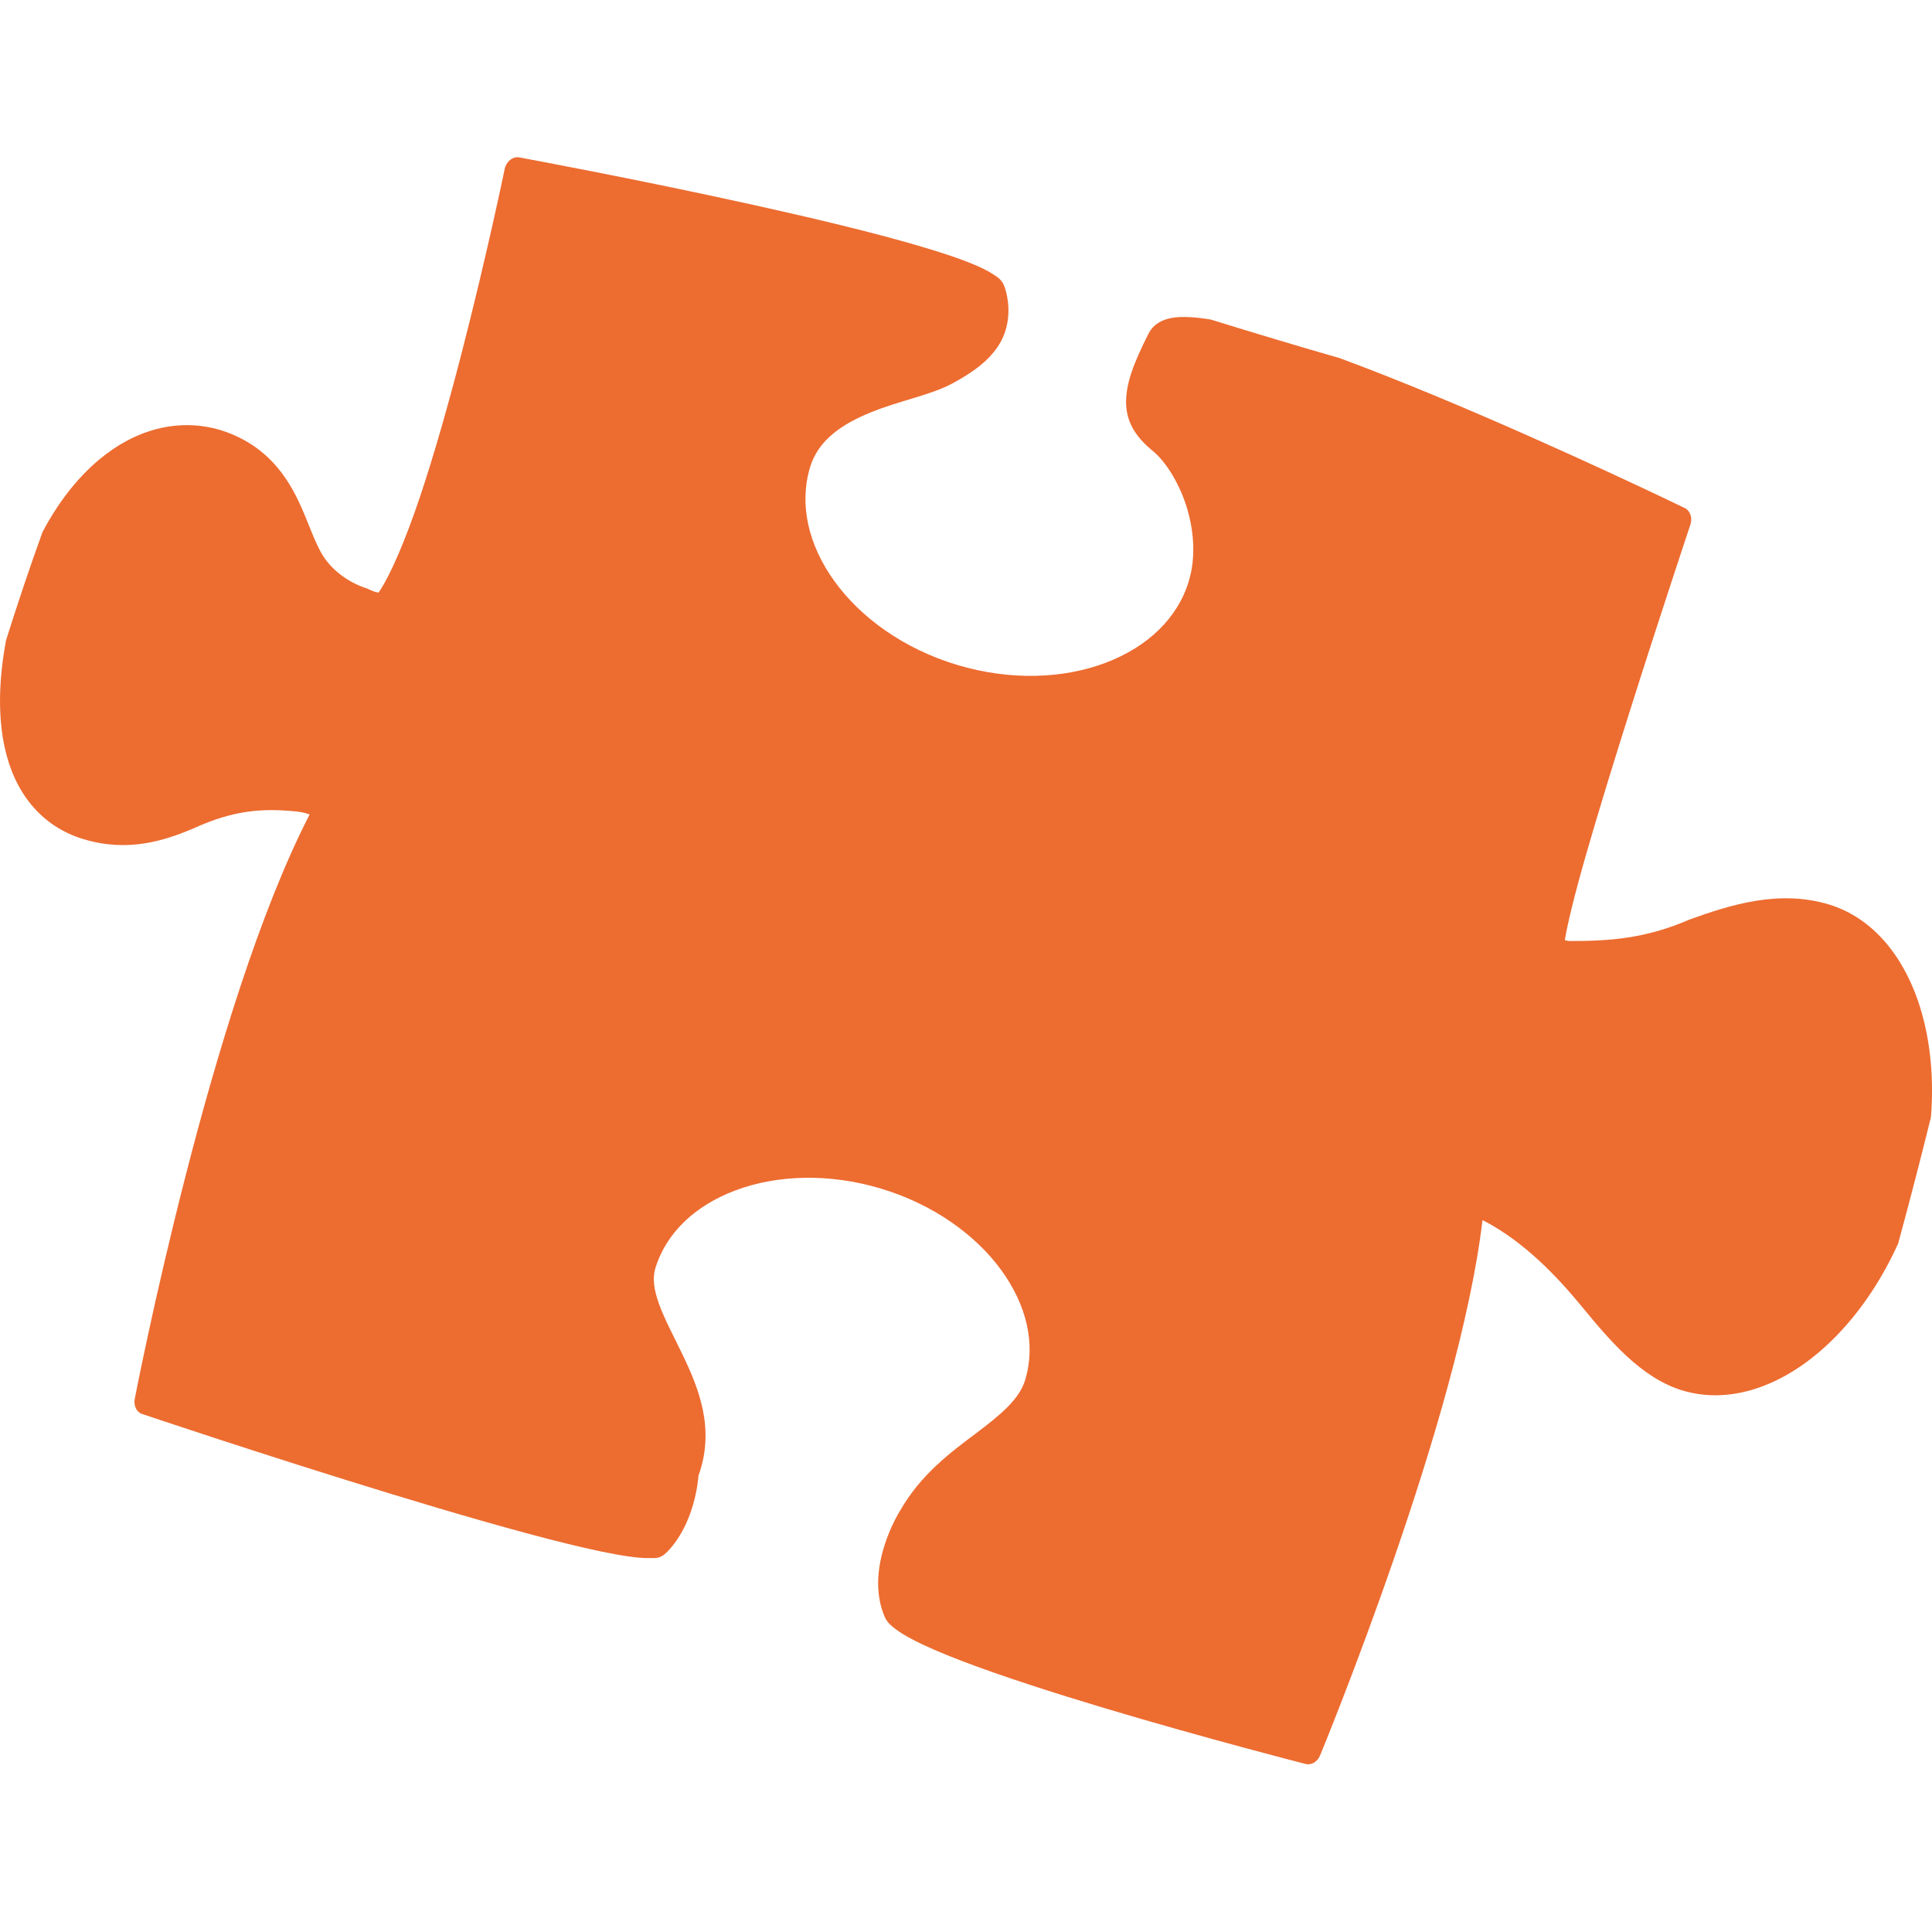
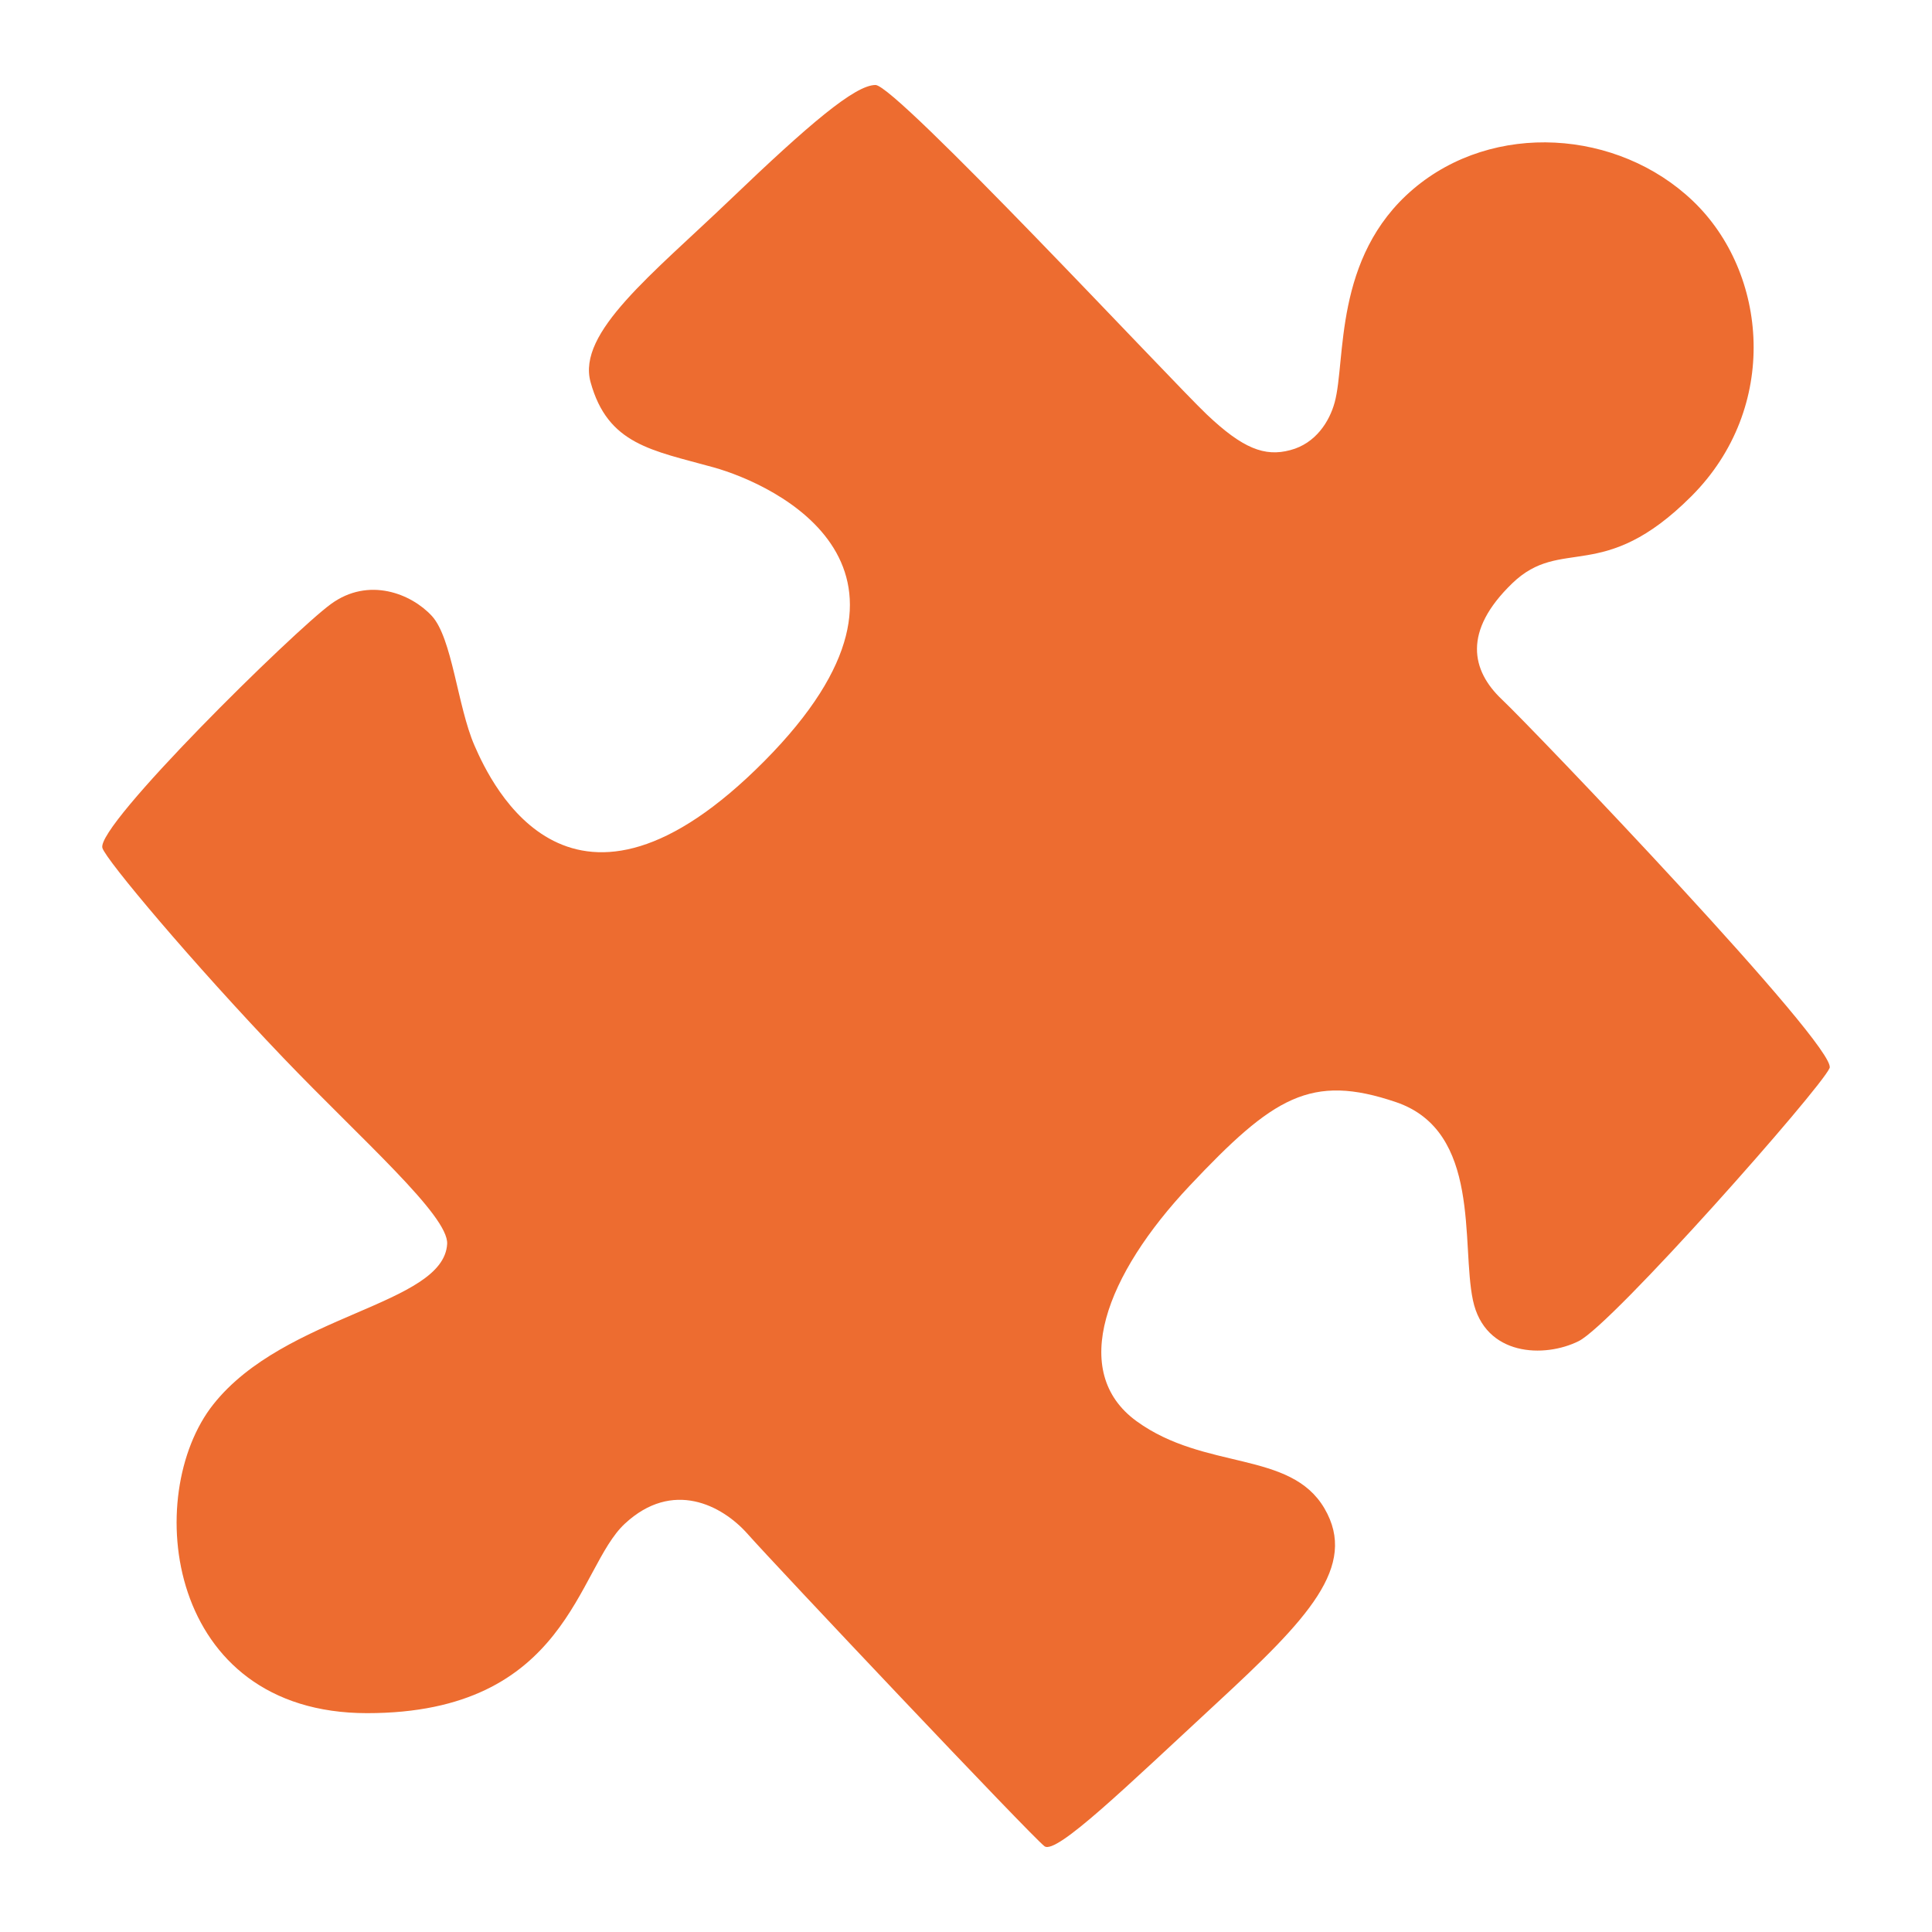
- <svg xmlns="http://www.w3.org/2000/svg" width="100%" height="100%" viewBox="0 0 128 128" version="1.1" xml:space="preserve" style="fill-rule:evenodd;clip-rule:evenodd;stroke-linejoin:round;stroke-miterlimit:2;">
-   <path id="path10" d="M2.816,35.25C3.833,33.325 5.092,31.698 6.53,30.483C8.895,28.485 11.772,27.64 14.649,28.505L14.661,28.511C17.967,29.576 19.302,31.999 20.166,34.074C20.597,35.112 20.94,36.062 21.361,36.762C21.966,37.752 23.074,38.601 24.321,38.989C24.596,39.134 24.883,39.235 25.042,39.255C25.083,39.26 25.071,39.262 25.082,39.265C25.875,38.102 26.874,35.745 27.82,32.931C28.79,30.042 29.74,26.657 30.573,23.433C32.24,16.987 33.437,11.197 33.437,11.197C33.541,10.695 33.975,10.35 34.402,10.428C34.402,10.428 42.129,11.852 49.956,13.584C53.869,14.45 57.807,15.391 60.834,16.277C62.348,16.719 63.633,17.146 64.593,17.554C65.073,17.758 65.47,17.956 65.794,18.169C66.118,18.383 66.415,18.541 66.585,19.091C67.025,20.516 66.808,21.938 66.093,22.985C65.377,24.033 64.318,24.74 63.096,25.404C61.686,26.17 59.613,26.538 57.696,27.318C55.779,28.098 54.214,29.156 53.671,30.948C52.933,33.401 53.538,36.08 55.276,38.496C57.013,40.912 59.871,42.986 63.41,44.051C66.95,45.116 70.478,44.965 73.26,43.908C76.043,42.852 78.026,40.949 78.764,38.496C79.247,36.887 79.099,35.076 78.584,33.481C78.069,31.886 77.176,30.532 76.395,29.894C75.388,29.071 74.658,28.12 74.609,26.795C74.56,25.47 75.101,24.063 76.094,22.102C76.385,21.526 76.892,21.252 77.362,21.124C77.832,20.996 78.34,20.979 78.923,21.016C79.323,21.041 79.757,21.095 80.224,21.174C83.061,22.05 85.903,22.908 88.753,23.725C90.79,24.477 92.936,25.331 95.065,26.214C103.469,29.701 111.619,33.659 111.619,33.659C111.981,33.835 112.143,34.312 111.992,34.762C111.992,34.762 110.006,40.7 107.959,47.177C106.935,50.415 105.895,53.788 105.083,56.611C104.321,59.26 103.827,61.3 103.676,62.286C103.768,62.309 103.823,62.334 103.95,62.346C106.562,62.351 108.985,62.204 111.933,60.923C114.701,59.923 117.886,58.937 121.158,59.92C124.15,60.82 126.273,63.506 127.292,67.004C127.902,69.094 128.129,71.484 127.932,74.004C127.242,76.809 126.514,79.604 125.757,82.389C124.411,85.36 122.573,87.84 120.495,89.6C117.715,91.955 114.463,93.023 111.472,92.123L111.469,92.123C108.739,91.297 106.663,88.828 104.767,86.523C103.132,84.536 100.964,82.267 98.338,80.894C98.283,80.866 98.271,80.872 98.218,80.849C97.437,87.421 94.859,95.996 92.399,103.13C89.848,110.528 87.457,116.305 87.457,116.305C87.284,116.725 86.88,116.965 86.507,116.87C86.507,116.87 79.906,115.183 73.163,113.163C69.792,112.153 66.386,111.06 63.735,110.046C62.409,109.539 61.274,109.053 60.408,108.594C59.974,108.364 59.609,108.143 59.308,107.911C59.007,107.679 58.753,107.469 58.58,107.044C57.262,103.81 59.618,100.111 59.634,100.087C61.015,97.668 62.988,96.222 64.638,94.98C66.289,93.737 67.532,92.713 67.923,91.419C68.63,89.067 68.036,86.484 66.333,84.144C64.629,81.805 61.831,79.79 58.37,78.749C54.909,77.708 51.464,77.844 48.752,78.856C46.041,79.867 44.12,81.694 43.412,84.046L43.412,84.048C43.223,84.68 43.32,85.447 43.666,86.404C44.012,87.361 44.589,88.448 45.157,89.617C45.725,90.786 46.287,92.043 46.569,93.43C46.841,94.767 46.829,96.254 46.275,97.762C46.248,98.145 46.001,100.959 44.209,102.81C43.722,103.313 43.403,103.218 43.016,103.226C42.628,103.235 42.177,103.193 41.639,103.117C40.562,102.964 39.154,102.664 37.512,102.26C34.228,101.452 30.019,100.23 25.858,98.959C17.536,96.418 9.414,93.679 9.414,93.679C9.048,93.556 8.841,93.134 8.927,92.686C8.927,92.686 10.2,86.056 12.306,77.86C14.364,69.847 17.205,60.388 20.515,53.959C20.311,53.889 20.058,53.809 19.697,53.769C17.31,53.523 15.44,53.695 12.852,54.869C10.914,55.694 8.495,56.485 5.546,55.601C2.665,54.735 0.93,52.427 0.302,49.48C-0.147,47.374 -0.076,44.957 0.404,42.409C1.164,40.004 1.959,37.612 2.816,35.25Z" style="fill:rgb(237,108,48);fill-rule:nonzero;" />
+ <svg xmlns="http://www.w3.org/2000/svg" version="1.1" id="Layer_2" x="0px" y="0px" viewBox="0 0 128 128" style="enable-background:new 0 0 128 128;" xml:space="preserve">
+   <defs id="defs24231" />
+   <radialGradient id="SVGID_1_" cx="62.172" cy="-28.3" r="119.225" gradientUnits="userSpaceOnUse" gradientTransform="translate(0.3047508,1.671499)">
+     <stop offset="0.508" style="stop-color:#B7D118" id="stop24209" />
+     <stop offset="0.572" style="stop-color:#B2D019" id="stop24211" />
+     <stop offset="0.643" style="stop-color:#A5CD1D" id="stop24213" />
+     <stop offset="0.717" style="stop-color:#8FC922" id="stop24215" />
+     <stop offset="0.793" style="stop-color:#70C22A" id="stop24217" />
+     <stop offset="0.871" style="stop-color:#48BA34" id="stop24219" />
+     <stop offset="0.949" style="stop-color:#18B040" id="stop24221" />
+     <stop offset="0.981" style="stop-color:#02AB46" id="stop24223" />
+   </radialGradient>
+   <path style="fill:#ed6c30" d="m 88.425,26.661 c 0.76,-2.78 -0.11,-9.61 5.2,-14.13 5.31,-4.52 13.57,-3.96 18.54,0.79 4.97,4.75 5.77,13.68 -0.11,19.56 -5.88,5.88 -8.59,2.6 -11.87,5.77 -3.28,3.17 -2.71,5.77 -0.68,7.69 2.04,1.92 22.28,23.07 21.71,24.42 -0.57,1.35 -14.36,16.96 -16.62,18.09 -2.26,1.13 -6.22,1.02 -7.01,-2.71 -0.79,-3.73 0.57,-11.19 -5.09,-13.12 -5.65,-1.92 -8.14,-0.34 -13.68,5.54 -5.54,5.88 -8.03,12.32 -3.51,15.6 4.52,3.28 10.18,1.92 12.44,5.77 2.26,3.85 -1.13,7.35 -7.12,12.89 -5.99,5.54 -10.63,10.06 -11.42,9.5 -0.79,-0.57 -17.98,-18.77 -19.67,-20.69 -1.7,-1.92 -4.98,-3.62 -8.14,-0.68 -3.17,2.94 -3.73,12.55 -17.07,12.55 -13.34,0 -14.94,-14.47 -10.19,-20.46 4.75,-5.99 15.26,-6.56 15.49,-10.63 0.1,-1.87 -5.67,-6.91 -10.85,-12.32 -6.09,-6.37 -11.75,-13.12 -11.99,-13.91 -0.45,-1.47 12.66,-14.36 15.15,-16.17 2.49,-1.81 5.31,-0.68 6.67,0.79 1.36,1.47 1.7,5.99 2.83,8.59 1.13,2.6 6.44,13.91 19.22,1.02 12.66,-12.78 0.68,-18.32 -3.39,-19.45 -4.07,-1.13 -7,-1.5 -8.14,-5.65 -0.9,-3.28 4.07,-7.12 9.27,-12.1 5.2,-4.98 8.25,-7.58 9.61,-7.58 1.36,0 19.56,19.56 21.94,21.82 2.38,2.26 3.84,2.83 5.54,2.37 1.69,-0.44 2.6,-1.91 2.94,-3.16 z" id="path24226" />
</svg>
